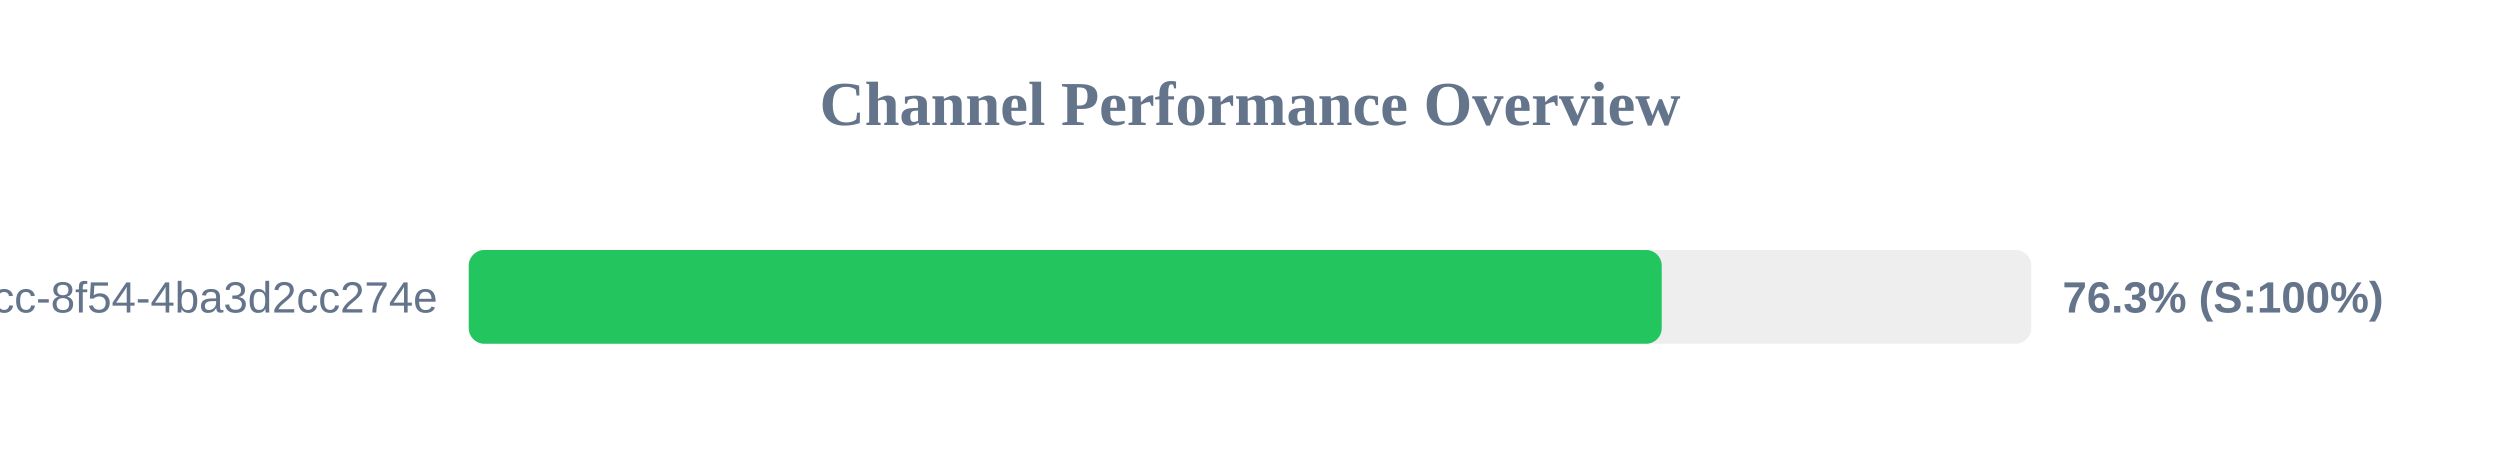
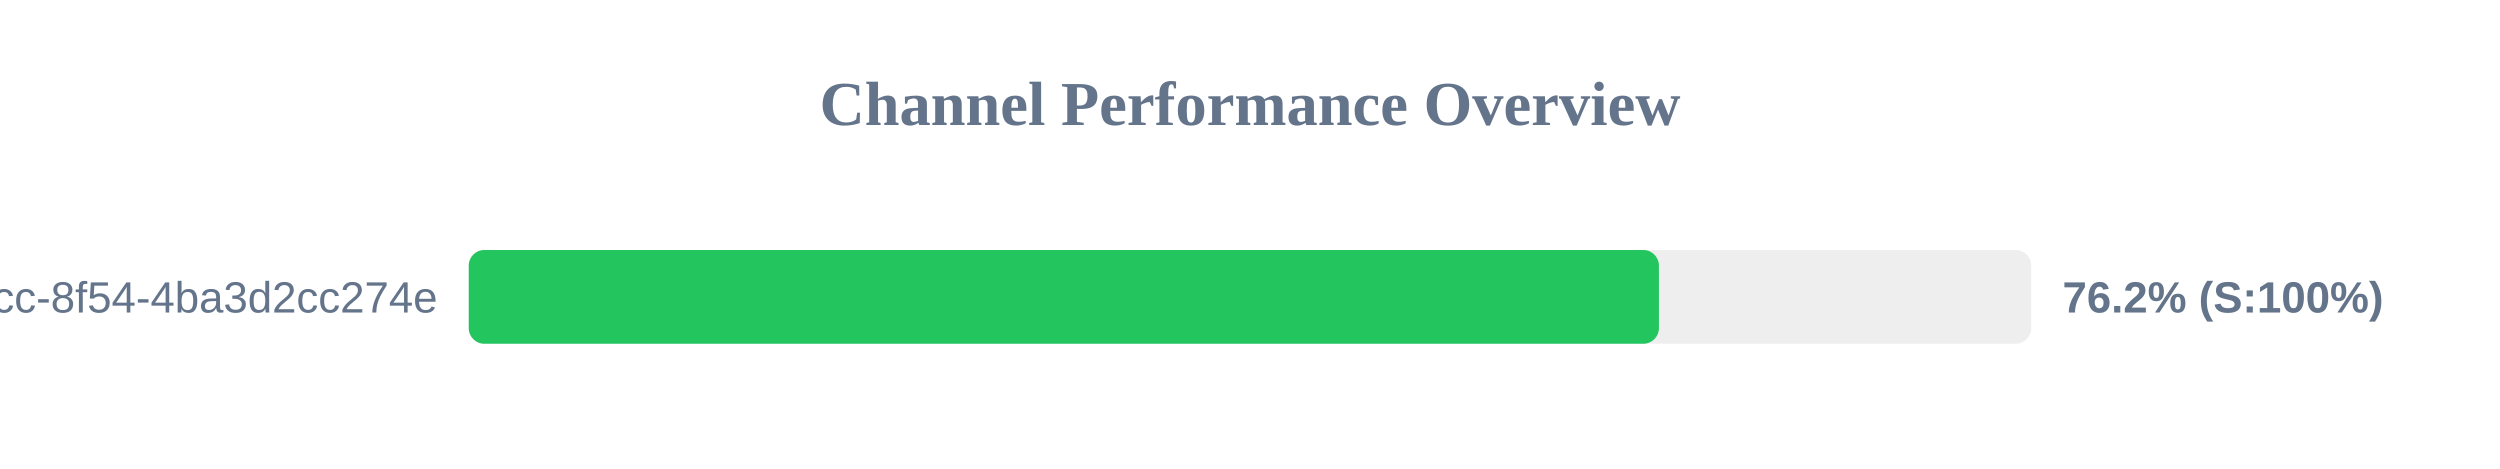
<svg xmlns="http://www.w3.org/2000/svg" width="800" height="150" version="1.1">
  <style>
        .row { font: 14px Arial; fill: #64748b; }
        .score { font: bold 14px Arial; fill: #64748b; }
    </style>
  <text x="400" y="40" text-anchor="middle" font-size="20px" font-weight="bold" fill="#64748b">Channel Performance Overview</text>
  <rect x="150" y="80" width="500" height="30" fill="#eee" rx="5" />
-   <rect x="150" y="80" width="381.75" height="30" fill="#22c55e" rx="5" />
+   <rect x="150" y="80" width="380.85" height="30" fill="#22c55e" rx="5" />
  <text x="140" y="100" text-anchor="end" class="row">?uuid=45cc0b3a-0adb-4dcc-8f54-4ba3d2cc274e</text>
-   <text x="660" y="100" text-anchor="start" class="score">76.3% (S:100%)</text>
+   <text x="660" y="100" text-anchor="start" class="score">76.2% (S:100%)</text>
</svg>
